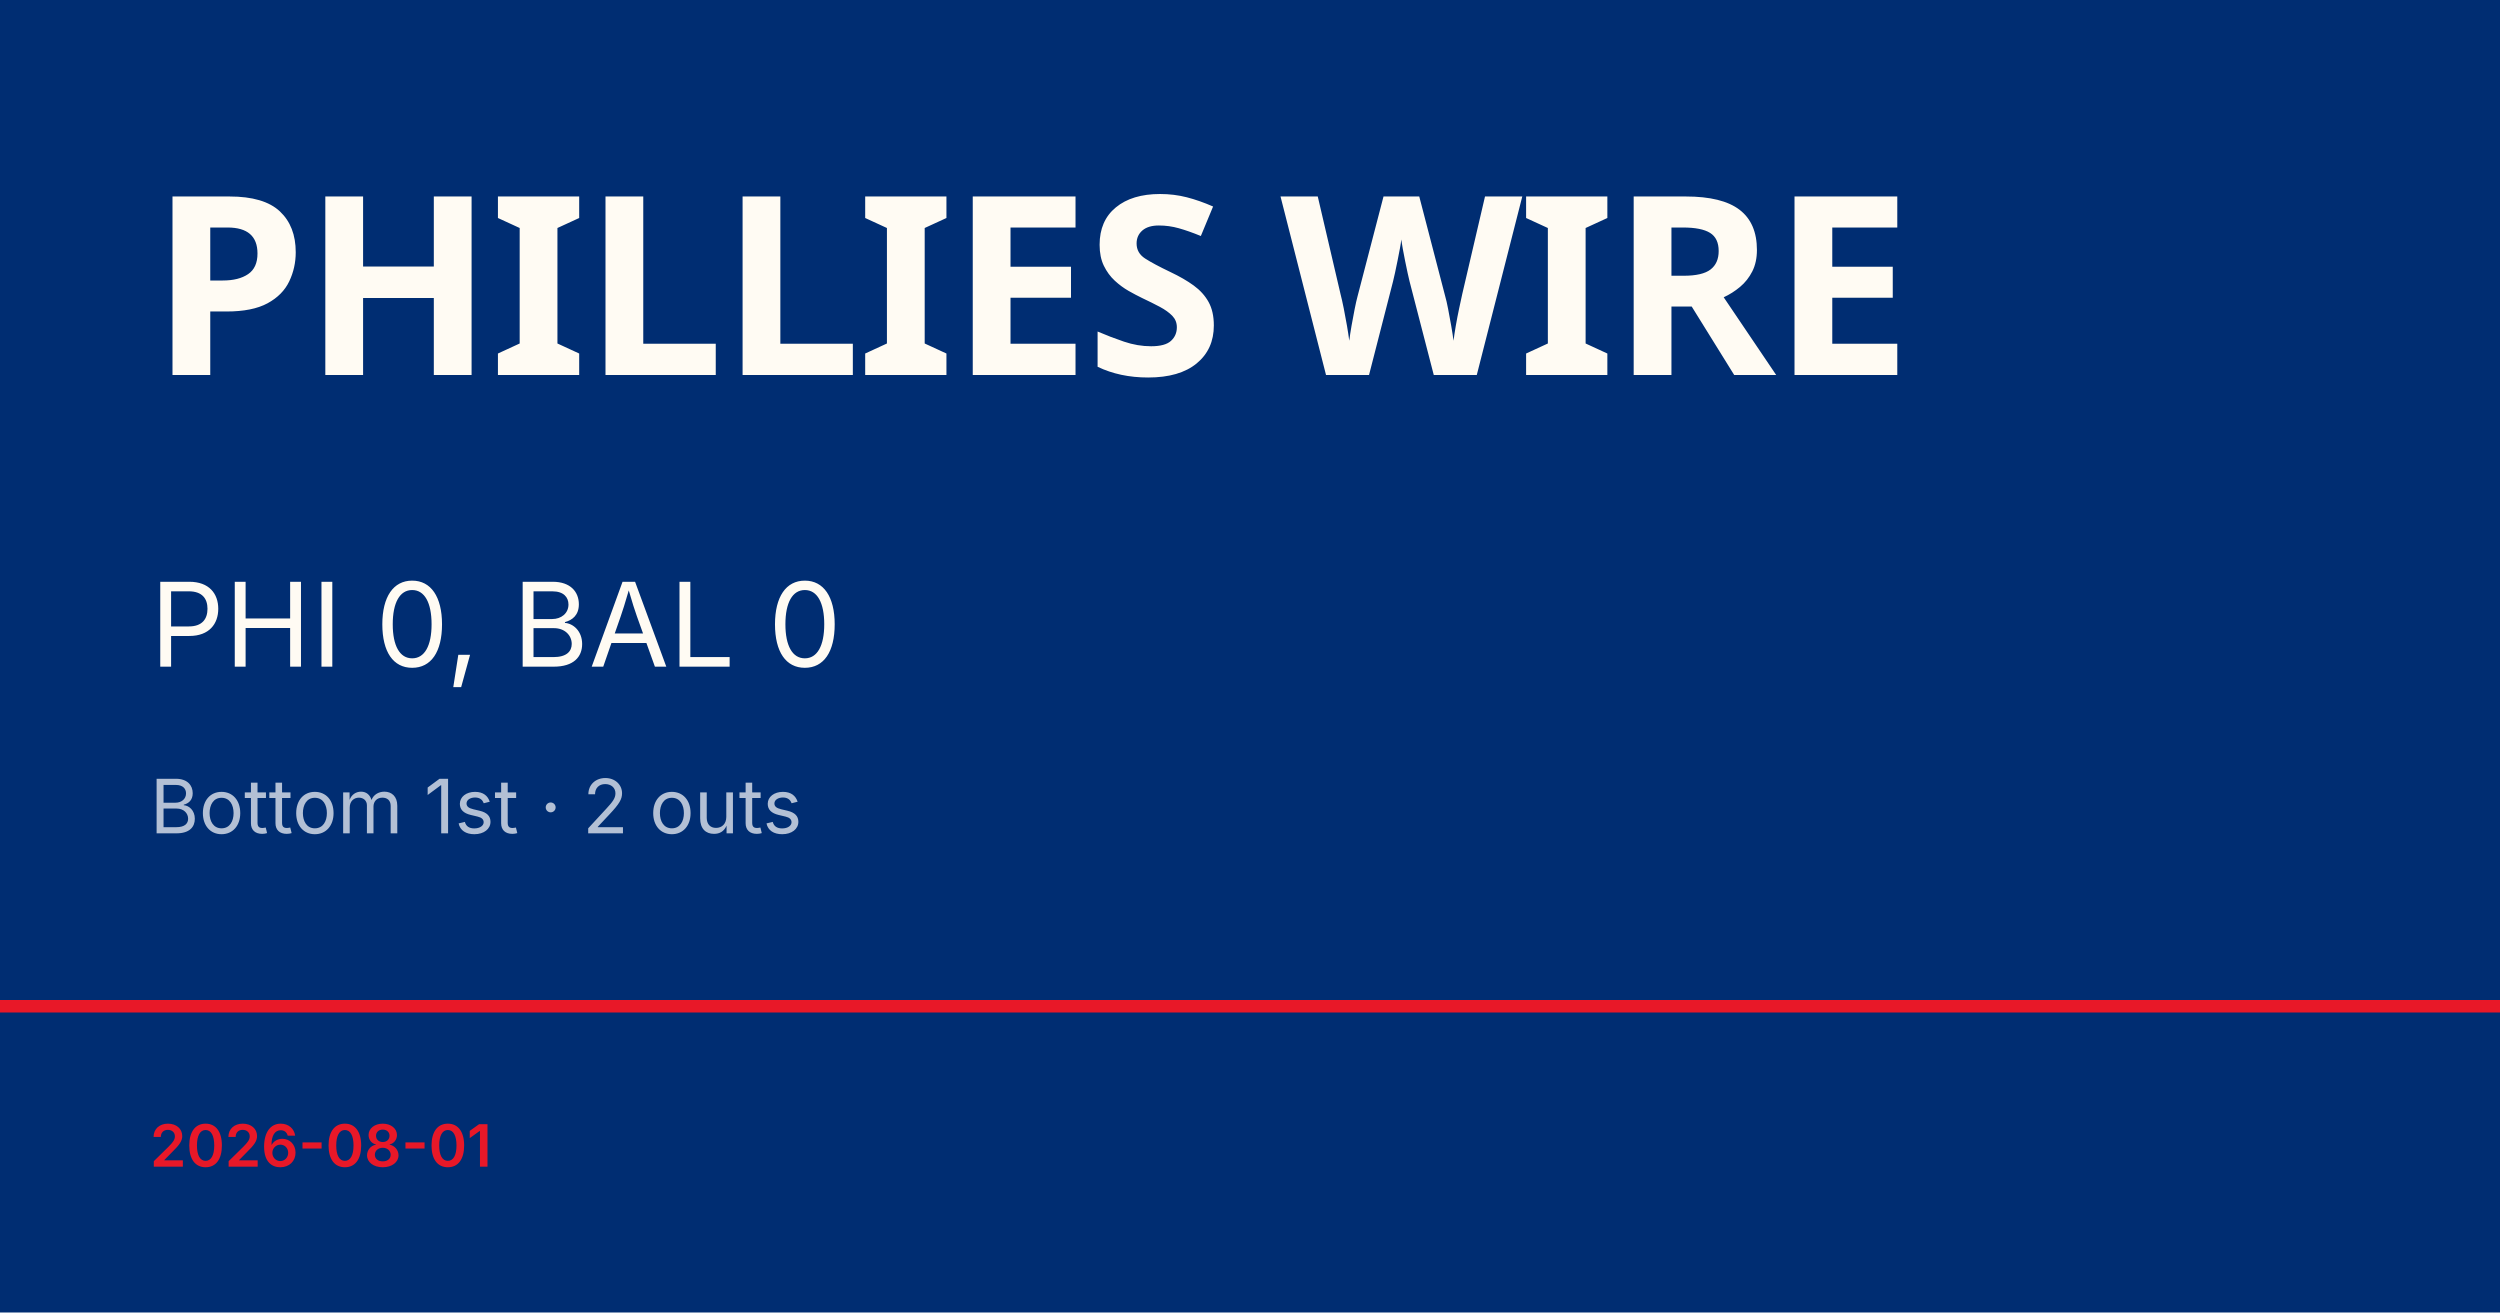
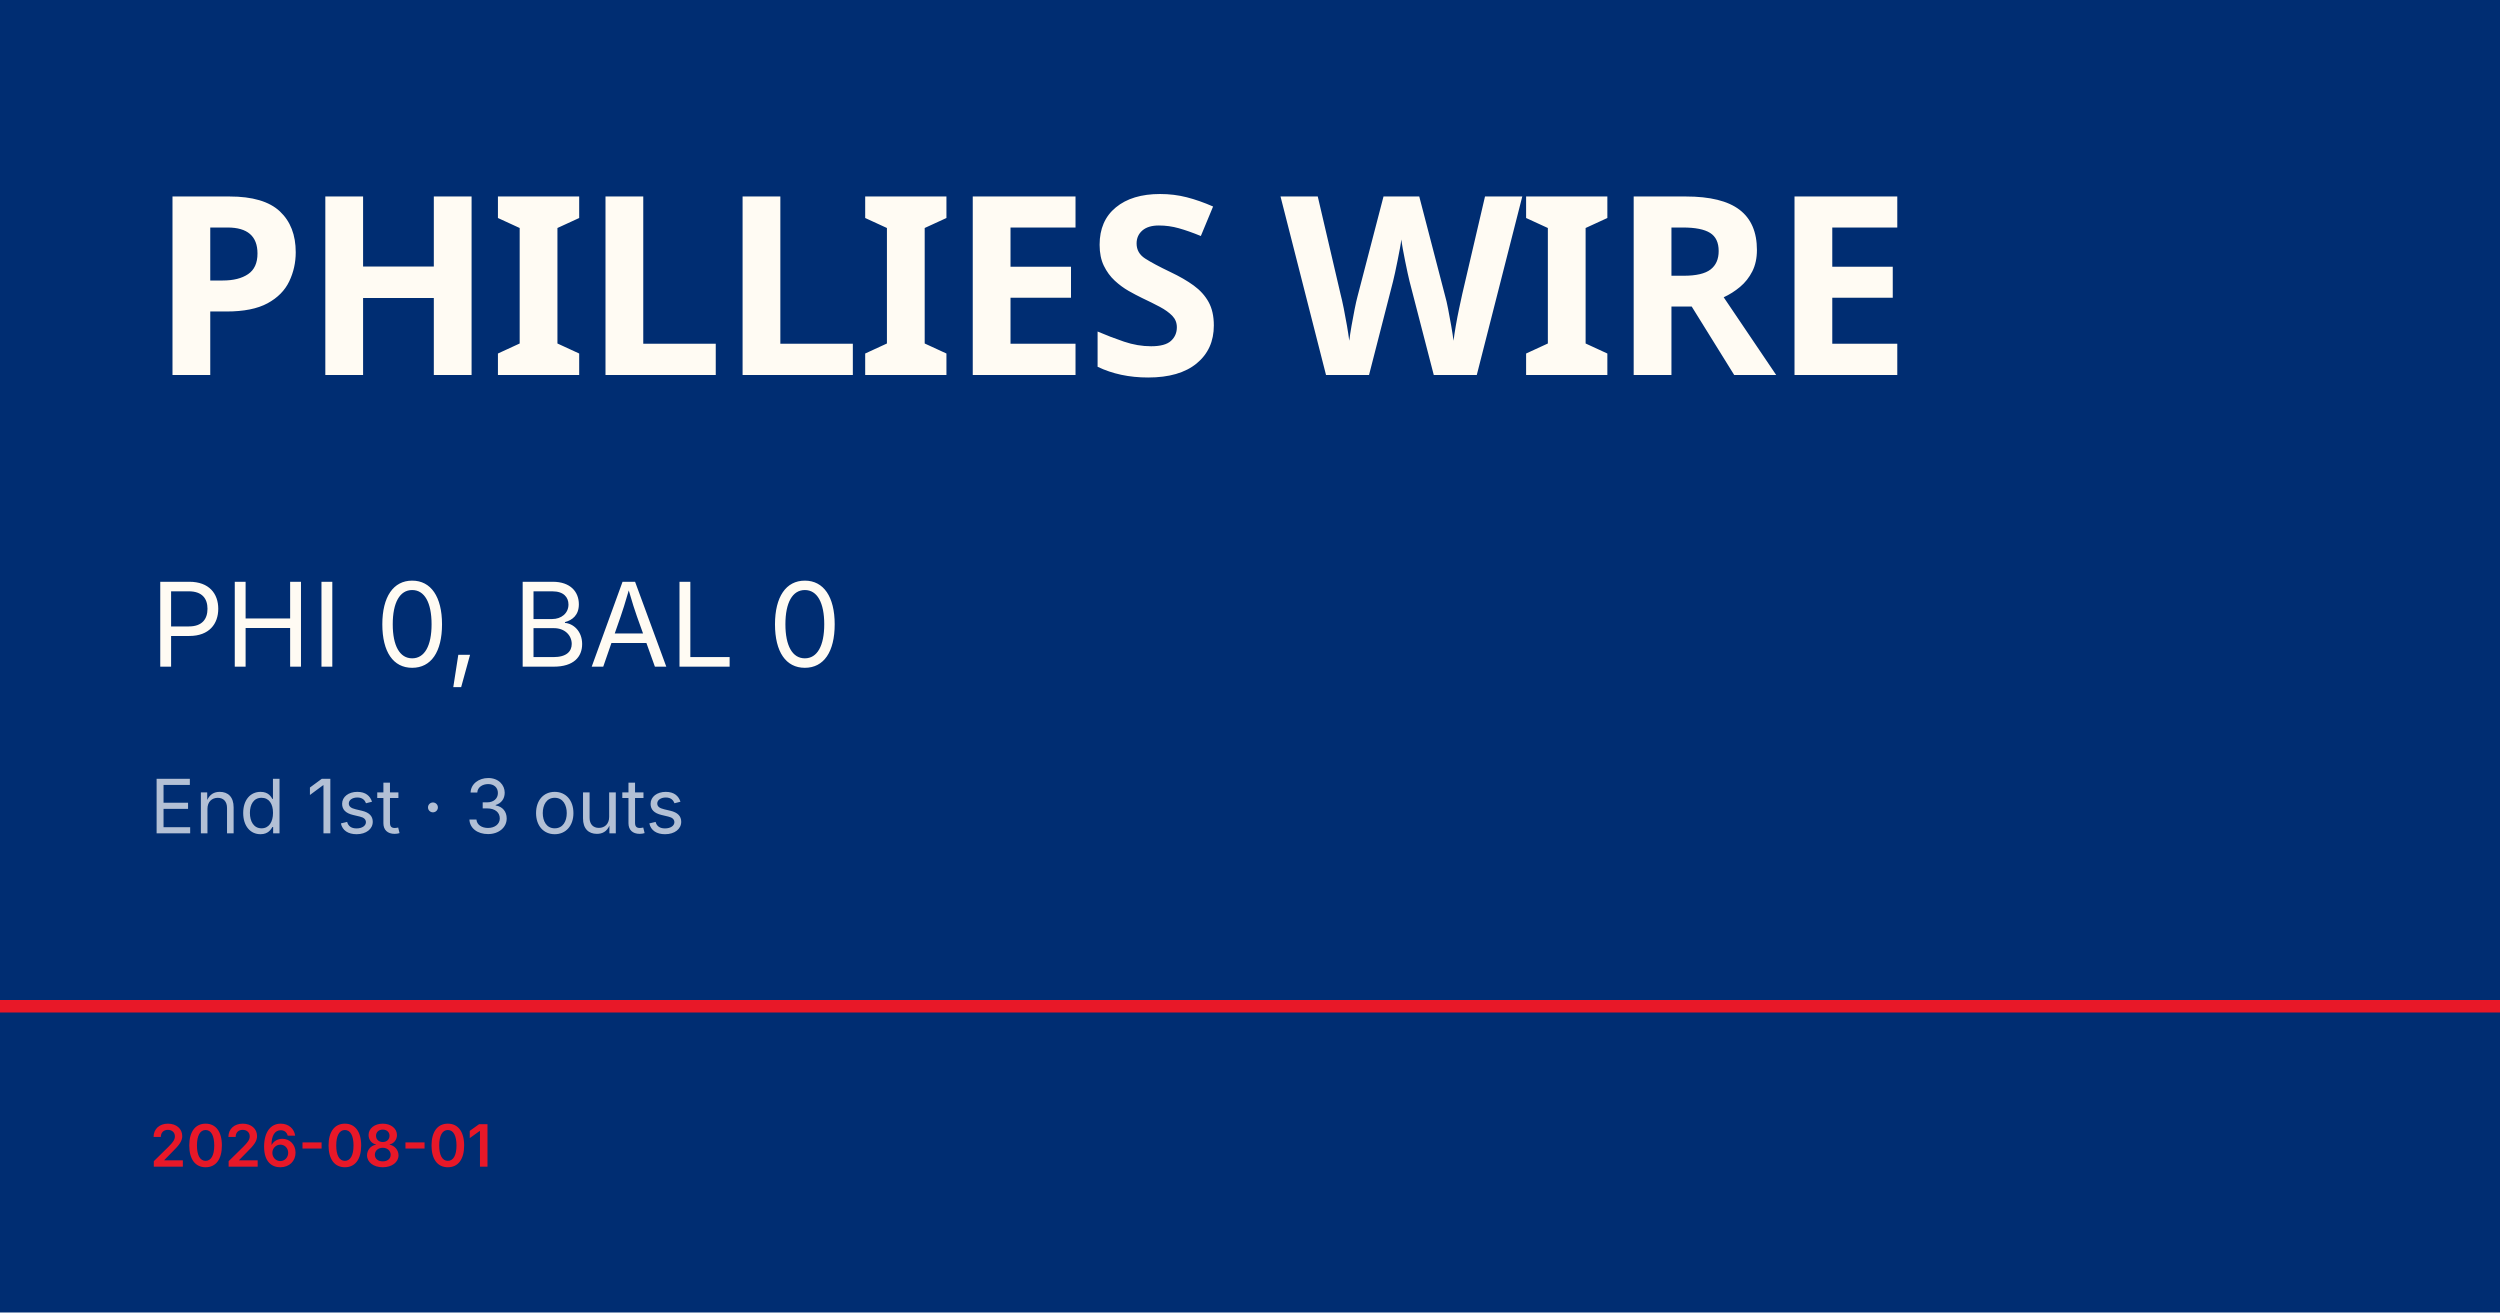
<svg xmlns="http://www.w3.org/2000/svg" viewBox="0 0 1200 630">
  <rect width="1200" height="630" fill="#002d72" />
  <rect y="480" width="1200" height="6" fill="#e81828" />
  <text x="72" y="180" font-family="Barlow Condensed, Impact, sans-serif" font-size="120" font-weight="900" fill="#fffbf3" letter-spacing="-2">PHILLIES WIRE</text>
  <text x="72" y="320" font-family="Inter, Helvetica, sans-serif" font-size="56" fill="#fffbf3">PHI 0, BAL 0</text>
-   <text x="72" y="400" font-family="Inter, Helvetica, sans-serif" font-size="36" fill="rgba(255,255,255,0.7)">Bottom 1st · 2 outs</text>
+   <text x="72" y="400" font-family="Inter, Helvetica, sans-serif" font-size="36" fill="rgba(255,255,255,0.7)">End 1st · 3 outs</text>
  <text x="72" y="560" font-family="Inter, Helvetica, sans-serif" font-size="28" fill="#e81828" font-weight="600">2026-08-01</text>
</svg>
